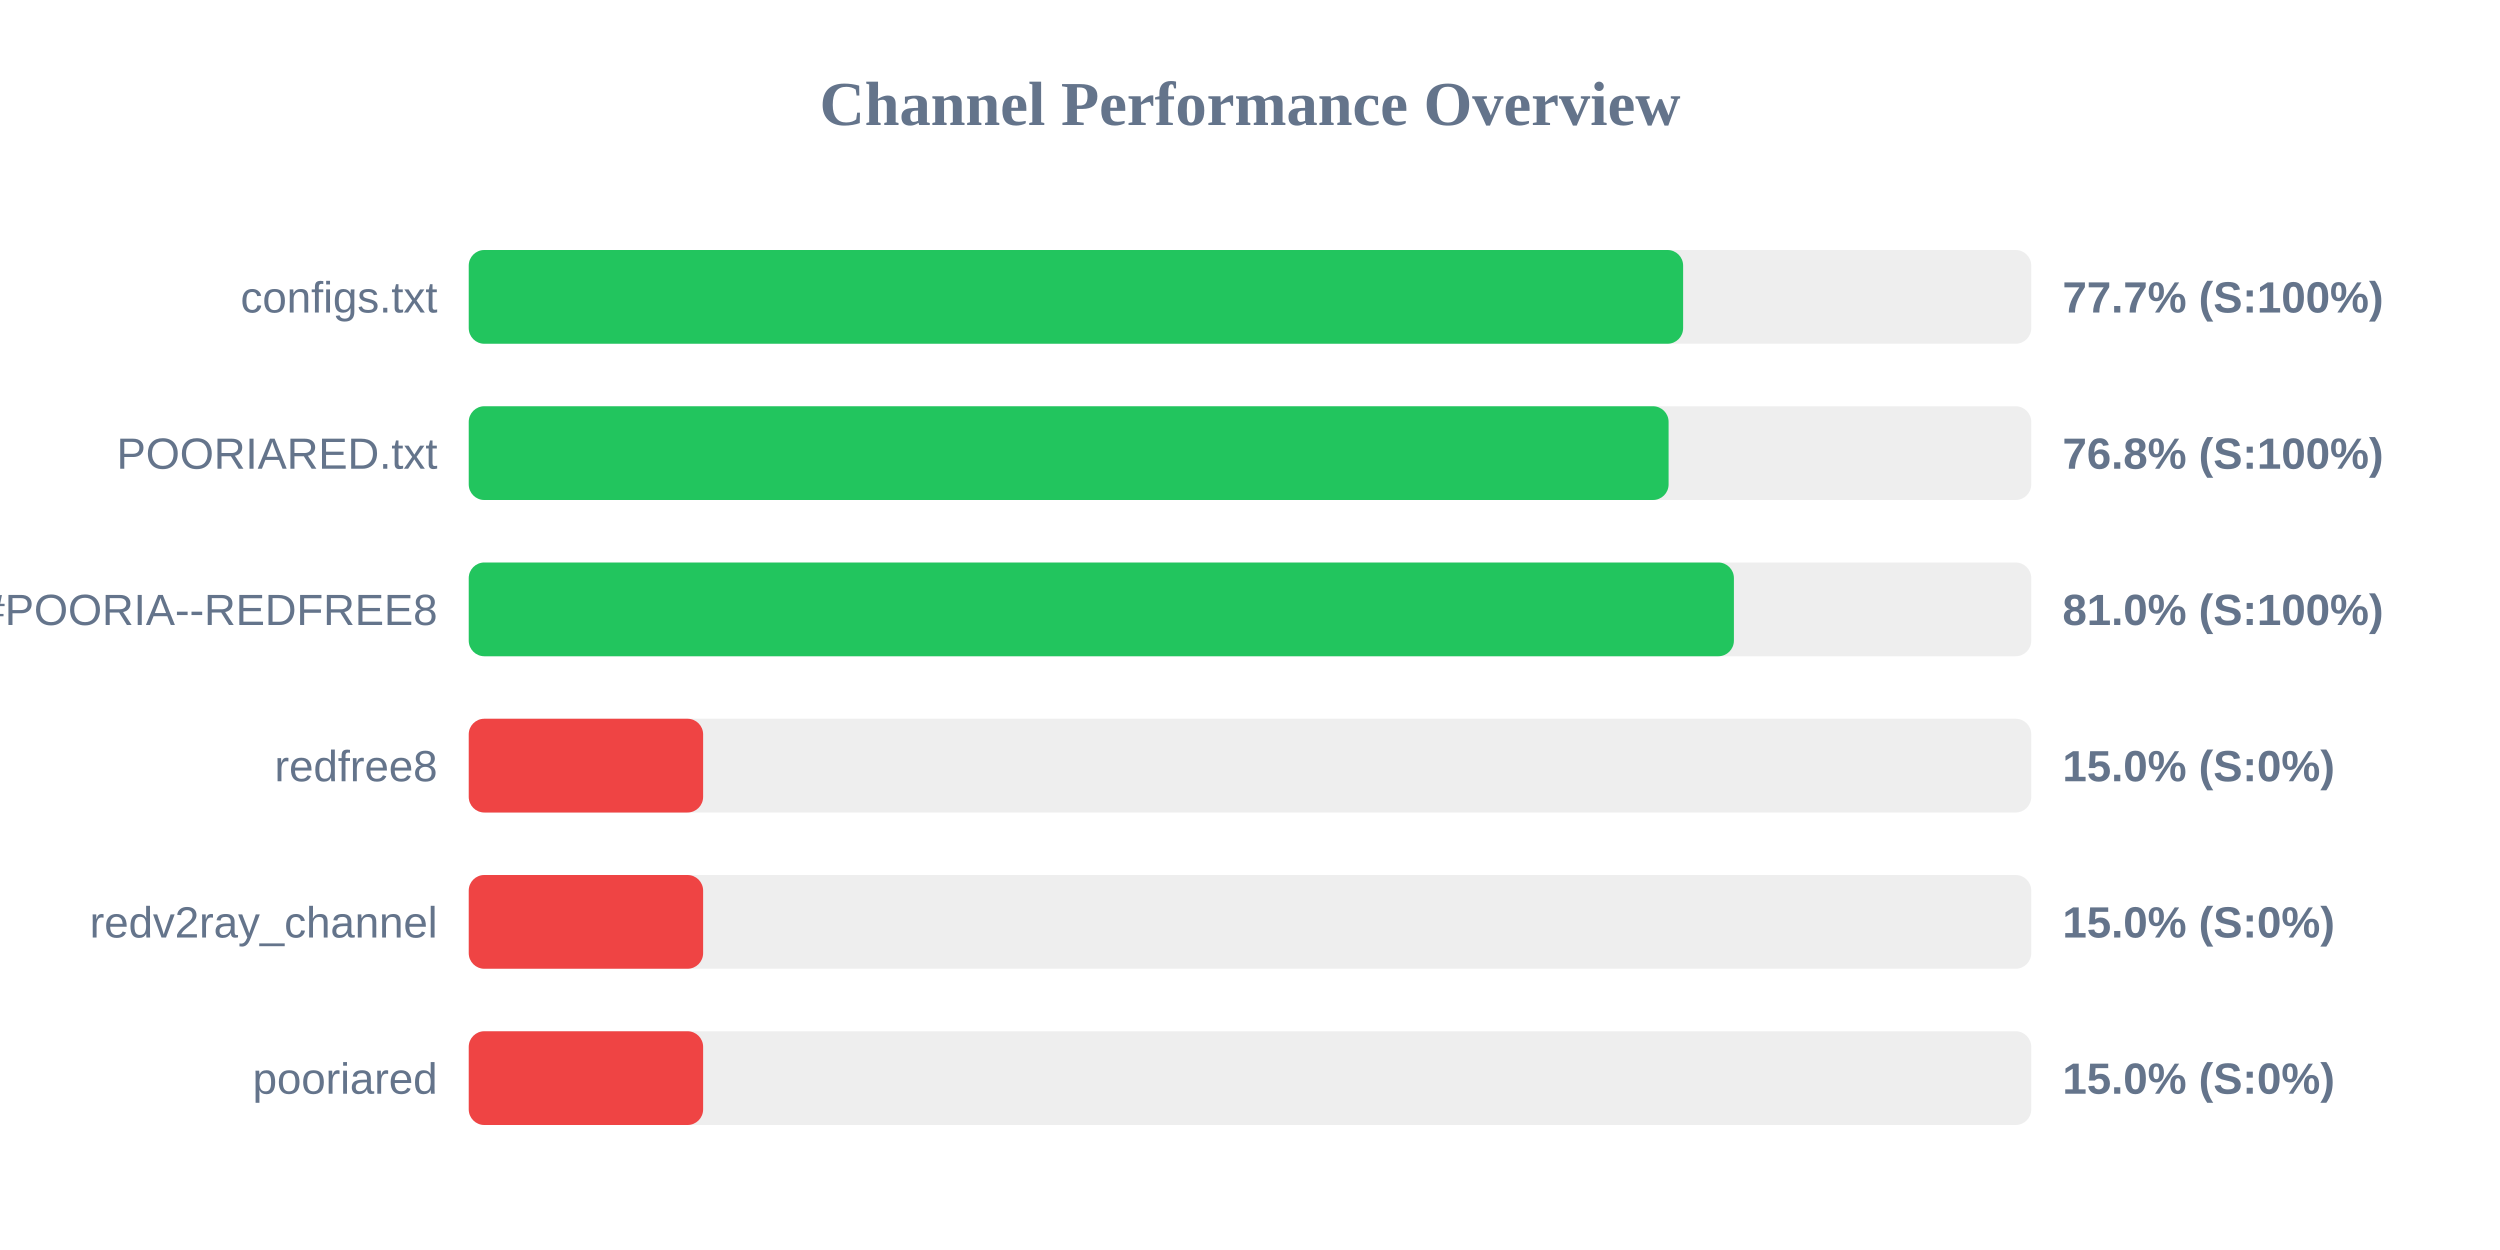
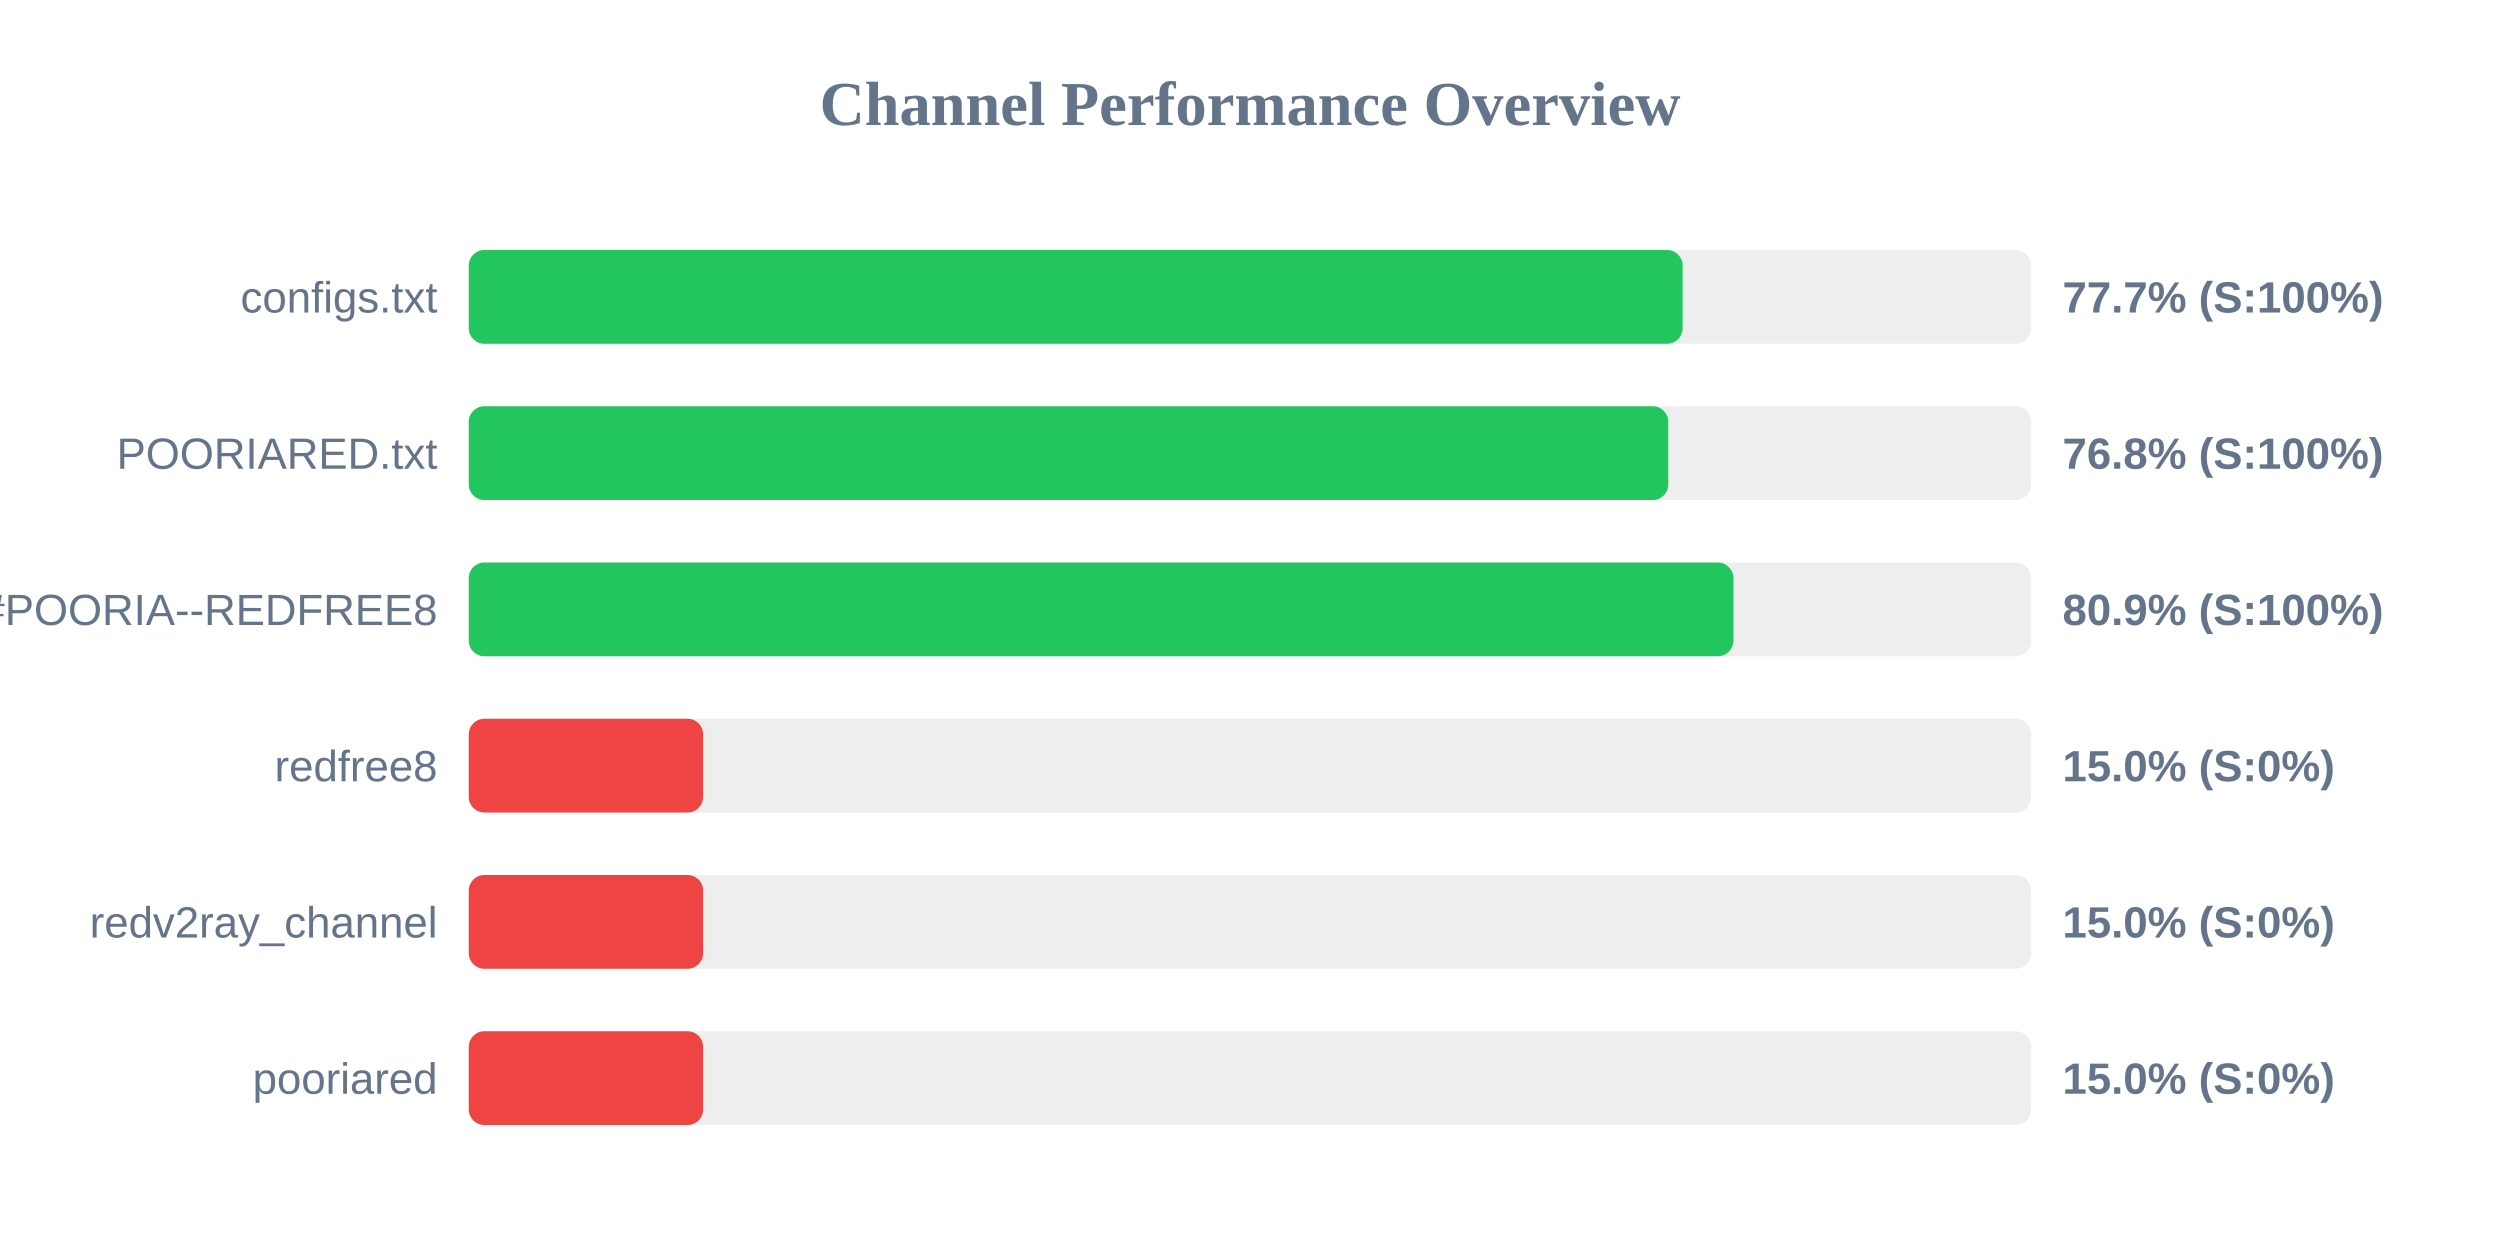
<svg xmlns="http://www.w3.org/2000/svg" width="800" height="400" version="1.1">
  <style>
        .row { font: 14px Arial; fill: #64748b; }
        .score { font: bold 14px Arial; fill: #64748b; }
    </style>
  <text x="400" y="40" text-anchor="middle" font-size="20px" font-weight="bold" fill="#64748b">Channel Performance Overview</text>
  <rect x="150" y="80" width="500" height="30" fill="#eee" rx="5" />
-   <rect x="150" y="80" width="388.6" height="30" fill="#22c55e" rx="5" />
+   <rect x="150" y="80" width="388.45" height="30" fill="#22c55e" rx="5" />
  <text x="140" y="100" text-anchor="end" class="row">configs.txt</text>
  <text x="660" y="100" text-anchor="start" class="score">77.7% (S:100%)</text>
  <rect x="150" y="130" width="500" height="30" fill="#eee" rx="5" />
-   <rect x="150" y="130" width="383.95" height="30" fill="#22c55e" rx="5" />
+   <rect x="150" y="130" width="383.85" height="30" fill="#22c55e" rx="5" />
  <text x="140" y="150" text-anchor="end" class="row">POORIARED.txt</text>
  <text x="660" y="150" text-anchor="start" class="score">76.8% (S:100%)</text>
  <rect x="150" y="180" width="500" height="30" fill="#eee" rx="5" />
-   <rect x="150" y="180" width="404.85" height="30" fill="#22c55e" rx="5" />
+   <rect x="150" y="180" width="404.7" height="30" fill="#22c55e" rx="5" />
  <text x="140" y="200" text-anchor="end" class="row">POORIA--REDFREE8.txt#POORIA--REDFREE8</text>
-   <text x="660" y="200" text-anchor="start" class="score">81.0% (S:100%)</text>
+   <text x="660" y="200" text-anchor="start" class="score">80.9% (S:100%)</text>
  <rect x="150" y="230" width="500" height="30" fill="#eee" rx="5" />
  <rect x="150" y="230" width="75.0" height="30" fill="#ef4444" rx="5" />
  <text x="140" y="250" text-anchor="end" class="row">redfree8</text>
  <text x="660" y="250" text-anchor="start" class="score">15.0% (S:0%)</text>
  <rect x="150" y="280" width="500" height="30" fill="#eee" rx="5" />
  <rect x="150" y="280" width="75.0" height="30" fill="#ef4444" rx="5" />
  <text x="140" y="300" text-anchor="end" class="row">redv2ray_channel</text>
  <text x="660" y="300" text-anchor="start" class="score">15.0% (S:0%)</text>
  <rect x="150" y="330" width="500" height="30" fill="#eee" rx="5" />
  <rect x="150" y="330" width="75.0" height="30" fill="#ef4444" rx="5" />
  <text x="140" y="350" text-anchor="end" class="row">pooriared</text>
  <text x="660" y="350" text-anchor="start" class="score">15.0% (S:0%)</text>
</svg>
